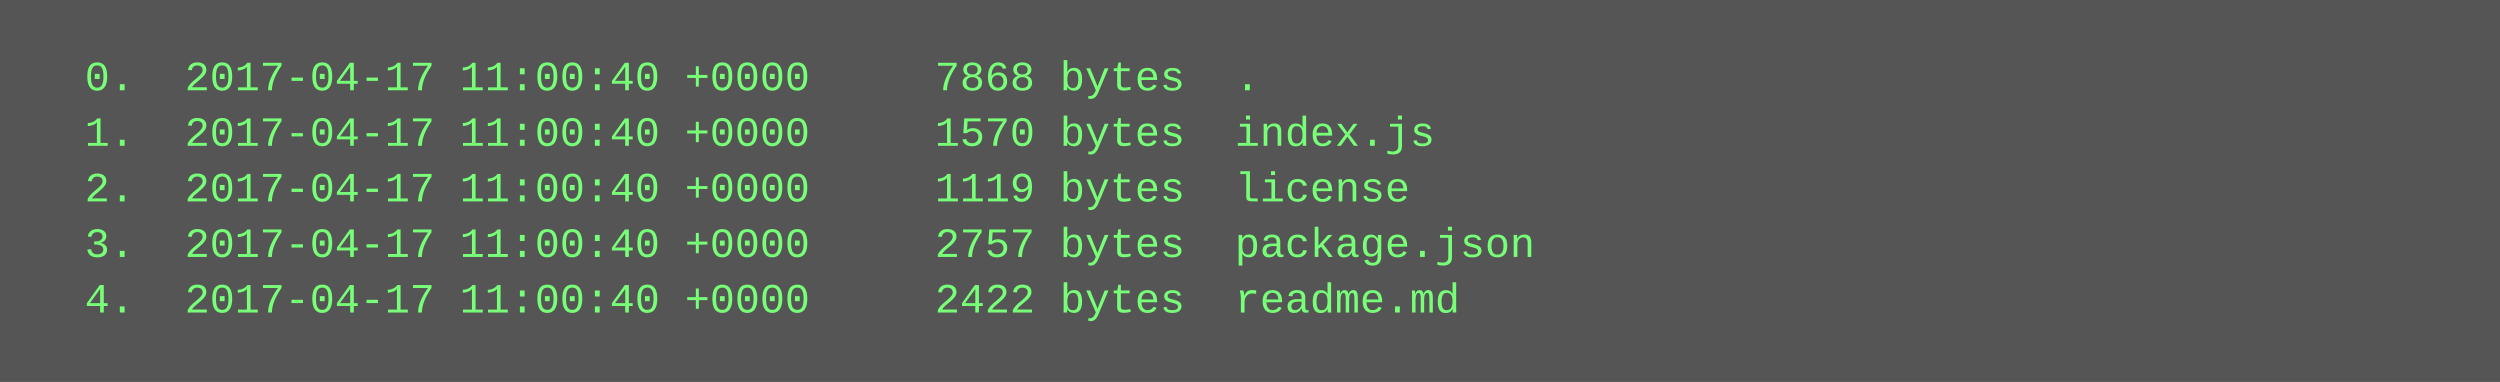
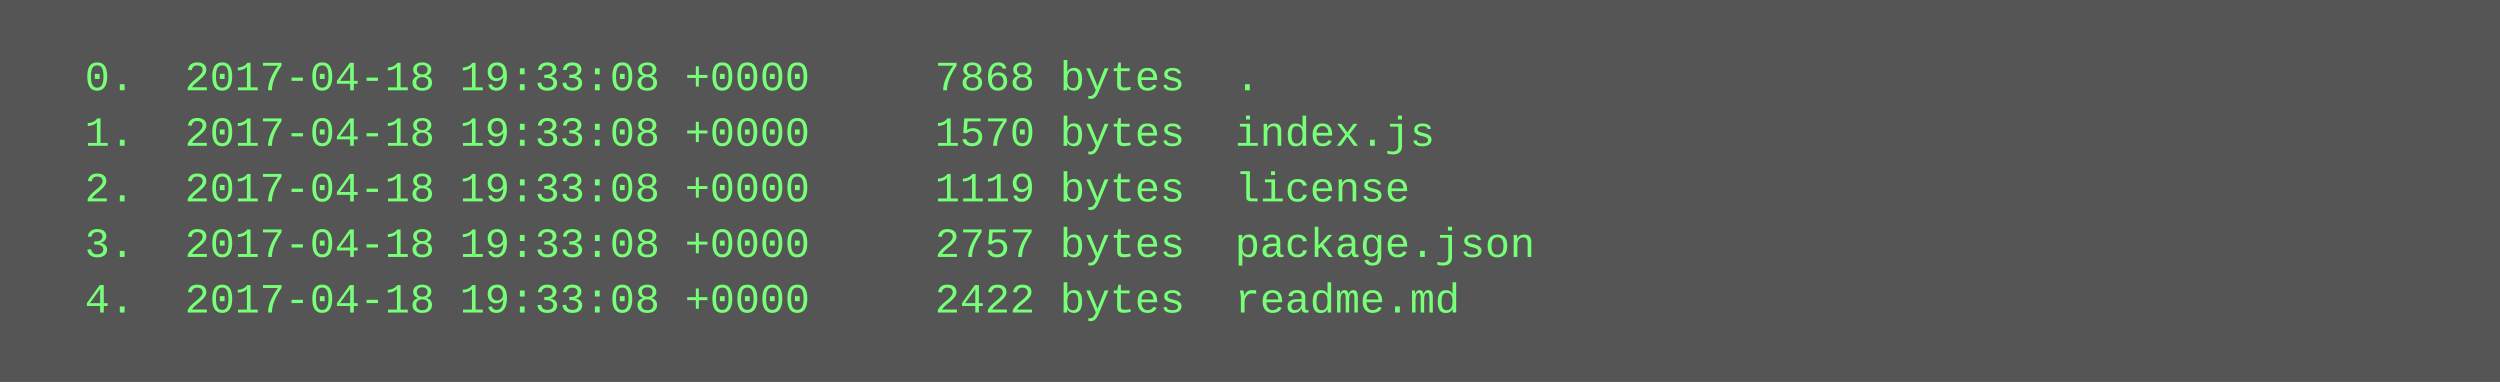
<svg xmlns="http://www.w3.org/2000/svg" height="110" width="720">
  <rect height="110" fill="#555" width="720" />
  <text fill="#7f7" font-family="Courier New" font-size="12" xml:space="preserve">
-     <tspan x="10" y="26">  0.  2017-04-17 11:00:40 +0000     7868 bytes  .</tspan>
-     <tspan x="10" y="42">  1.  2017-04-17 11:00:40 +0000     1570 bytes  index.js</tspan>
-     <tspan x="10" y="58">  2.  2017-04-17 11:00:40 +0000     1119 bytes  license</tspan>
-     <tspan x="10" y="74">  3.  2017-04-17 11:00:40 +0000     2757 bytes  package.json</tspan>
-     <tspan x="10" y="90">  4.  2017-04-17 11:00:40 +0000     2422 bytes  readme.md</tspan>
+     <tspan x="10" y="26">  0.  2017-04-18 19:33:08 +0000     7868 bytes  .</tspan>
+     <tspan x="10" y="42">  1.  2017-04-18 19:33:08 +0000     1570 bytes  index.js</tspan>
+     <tspan x="10" y="58">  2.  2017-04-18 19:33:08 +0000     1119 bytes  license</tspan>
+     <tspan x="10" y="74">  3.  2017-04-18 19:33:08 +0000     2757 bytes  package.json</tspan>
+     <tspan x="10" y="90">  4.  2017-04-18 19:33:08 +0000     2422 bytes  readme.md</tspan>
  </text>
</svg>
